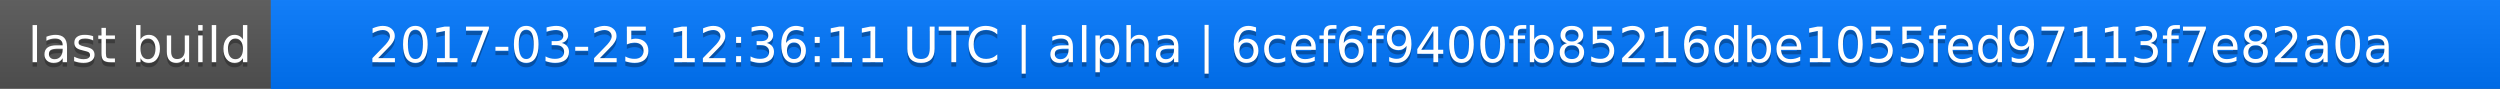
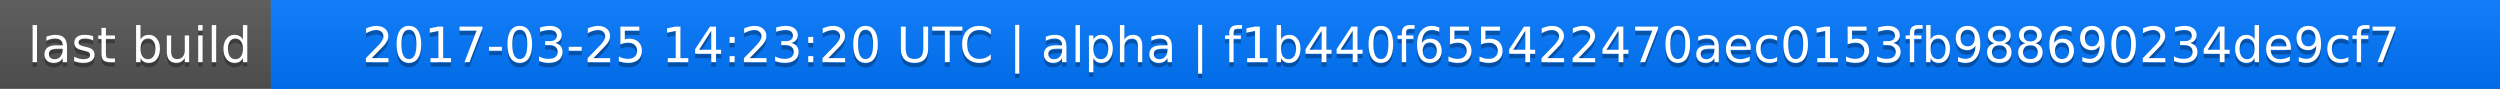
<svg xmlns="http://www.w3.org/2000/svg" width="563" height="20">
  <linearGradient id="a" x2="0" y2="100%">
    <stop offset="0" stop-color="#bbb" stop-opacity=".1" />
    <stop offset="1" stop-opacity=".1" />
  </linearGradient>
  <rect rx="0" width="563" height="20" fill="#555" />
  <rect rx="0" x="61" width="502" height="20" fill="#07f" />
  <path fill="#07f" d="M61 0h4v20h-4z" />
  <rect rx="0" width="563" height="20" fill="url(#a)" />
  <g fill="#fff" text-anchor="middle" font-family="DejaVu Sans,Verdana,Geneva,sans-serif" font-size="11">
    <text x="31.5" y="15" fill="#010101" fill-opacity=".3">last build</text>
    <text x="31.5" y="14">last build</text>
-     <text x="311" y="15" fill="#010101" fill-opacity=".3">2017-03-25 12:36:11 UTC | alpha | 6cef6f9400fb85216dbe1055fed97113f7e82a0a</text>
-     <text x="311" y="14">2017-03-25 12:36:11 UTC | alpha | 6cef6f9400fb85216dbe1055fed97113f7e82a0a</text>
+     <text x="311" y="15" fill="#010101" fill-opacity=".3">2017-03-25 14:23:20 UTC | alpha | f1b440f655422470aec0153fb988690234de9cf7</text>
+     <text x="311" y="14">2017-03-25 14:23:20 UTC | alpha | f1b440f655422470aec0153fb988690234de9cf7</text>
  </g>
</svg>
